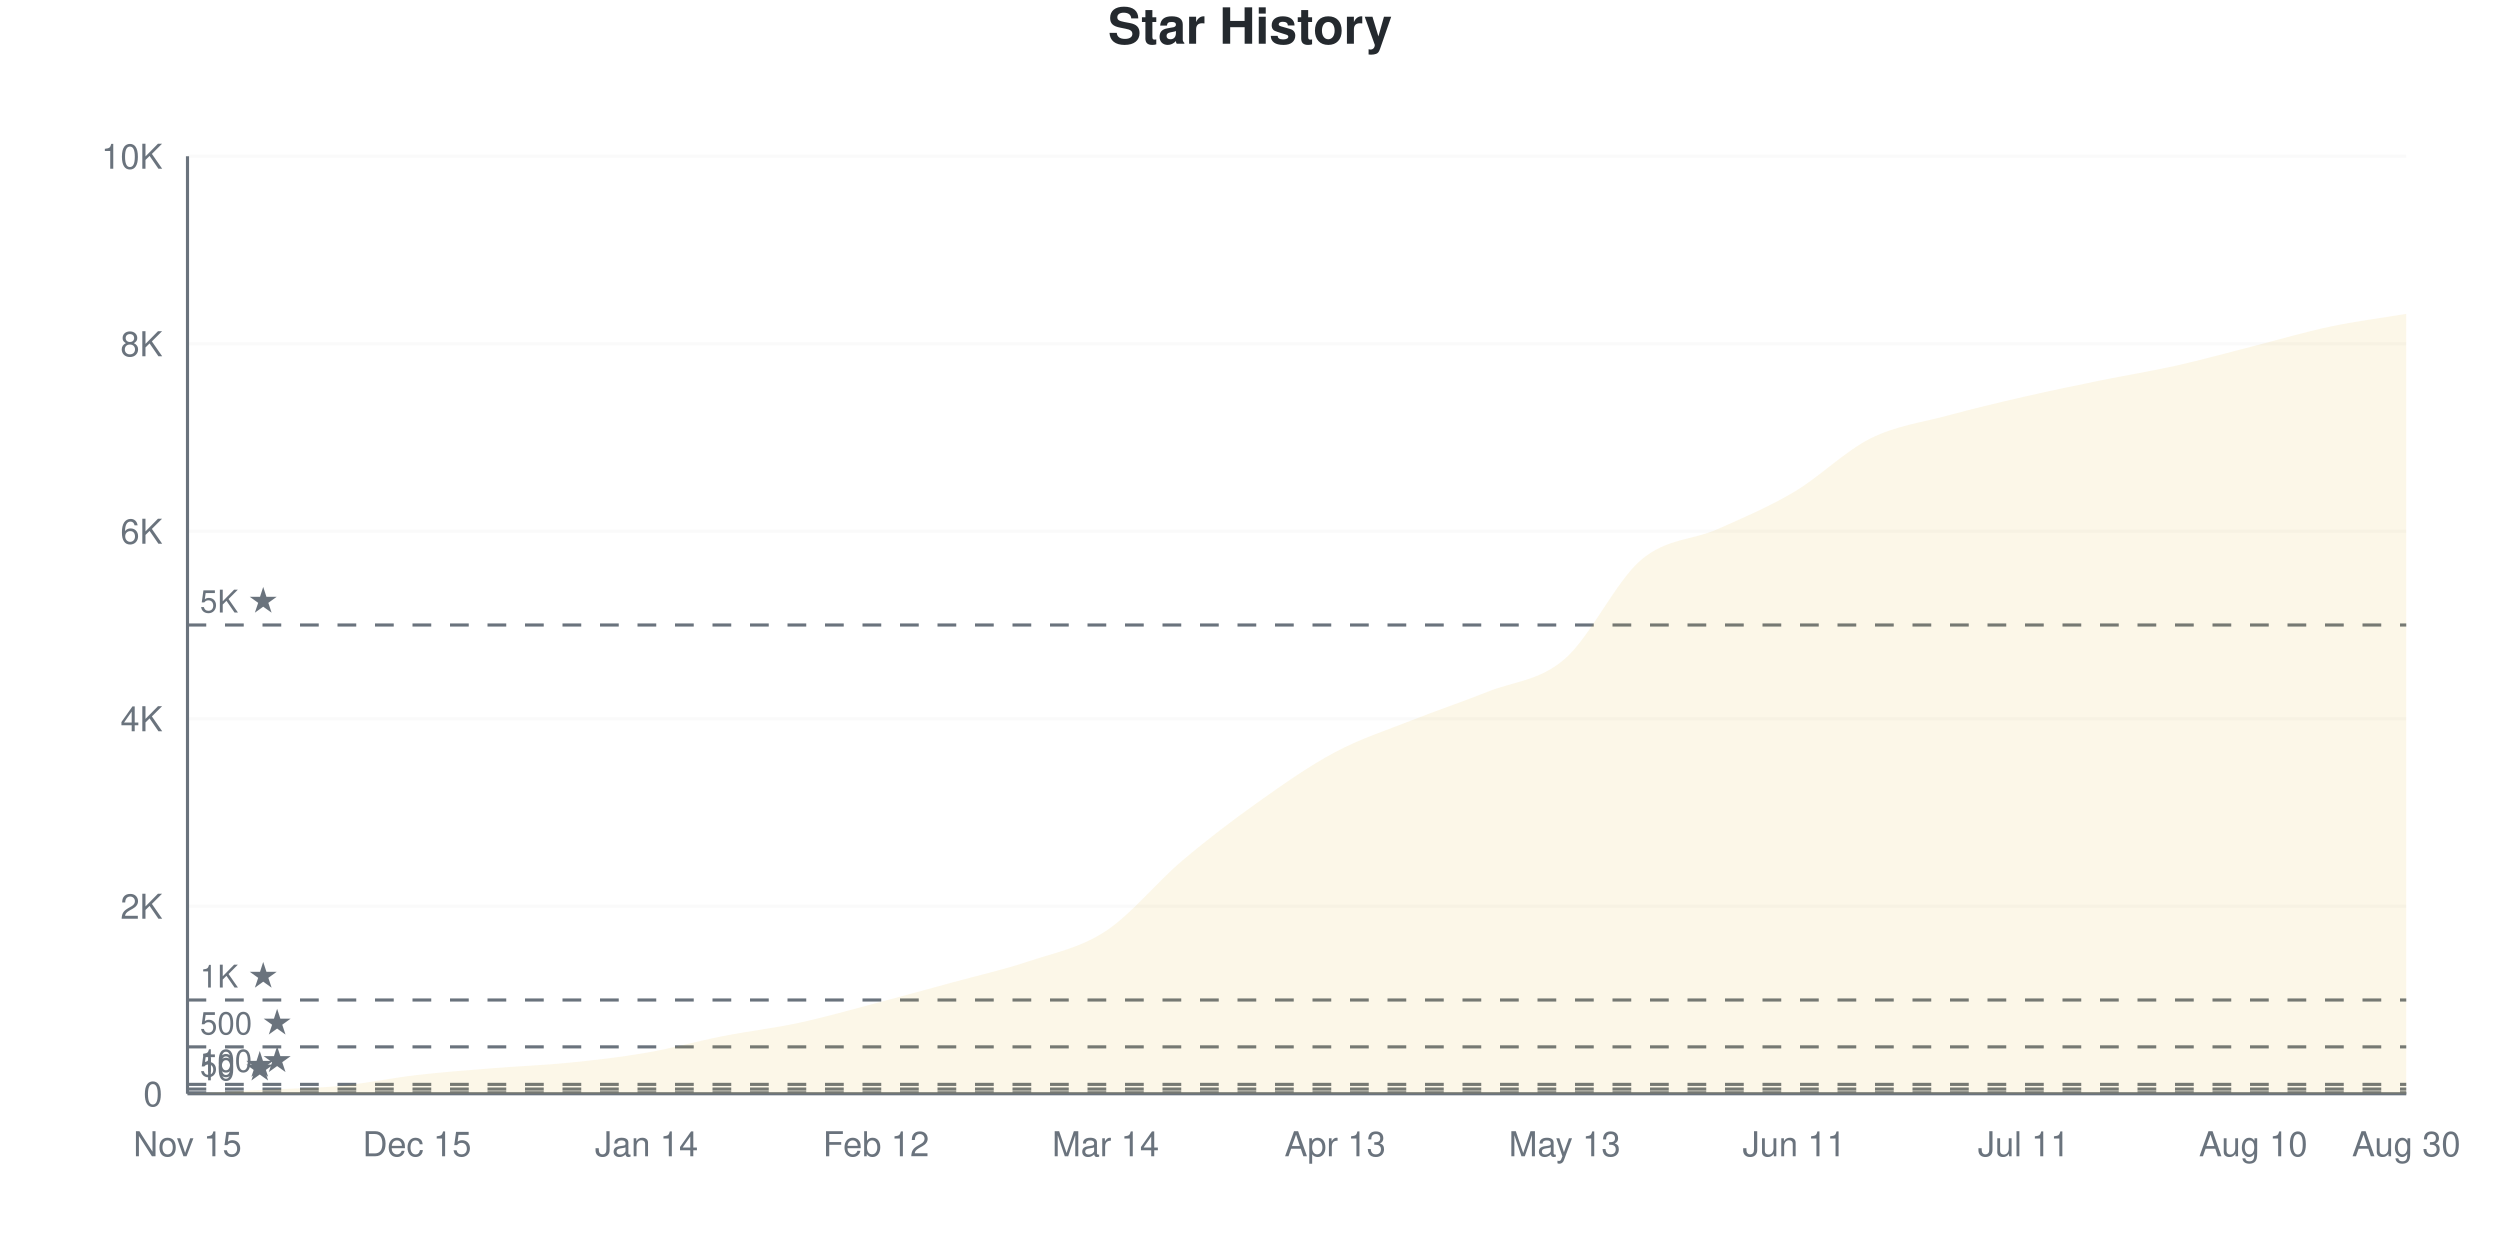
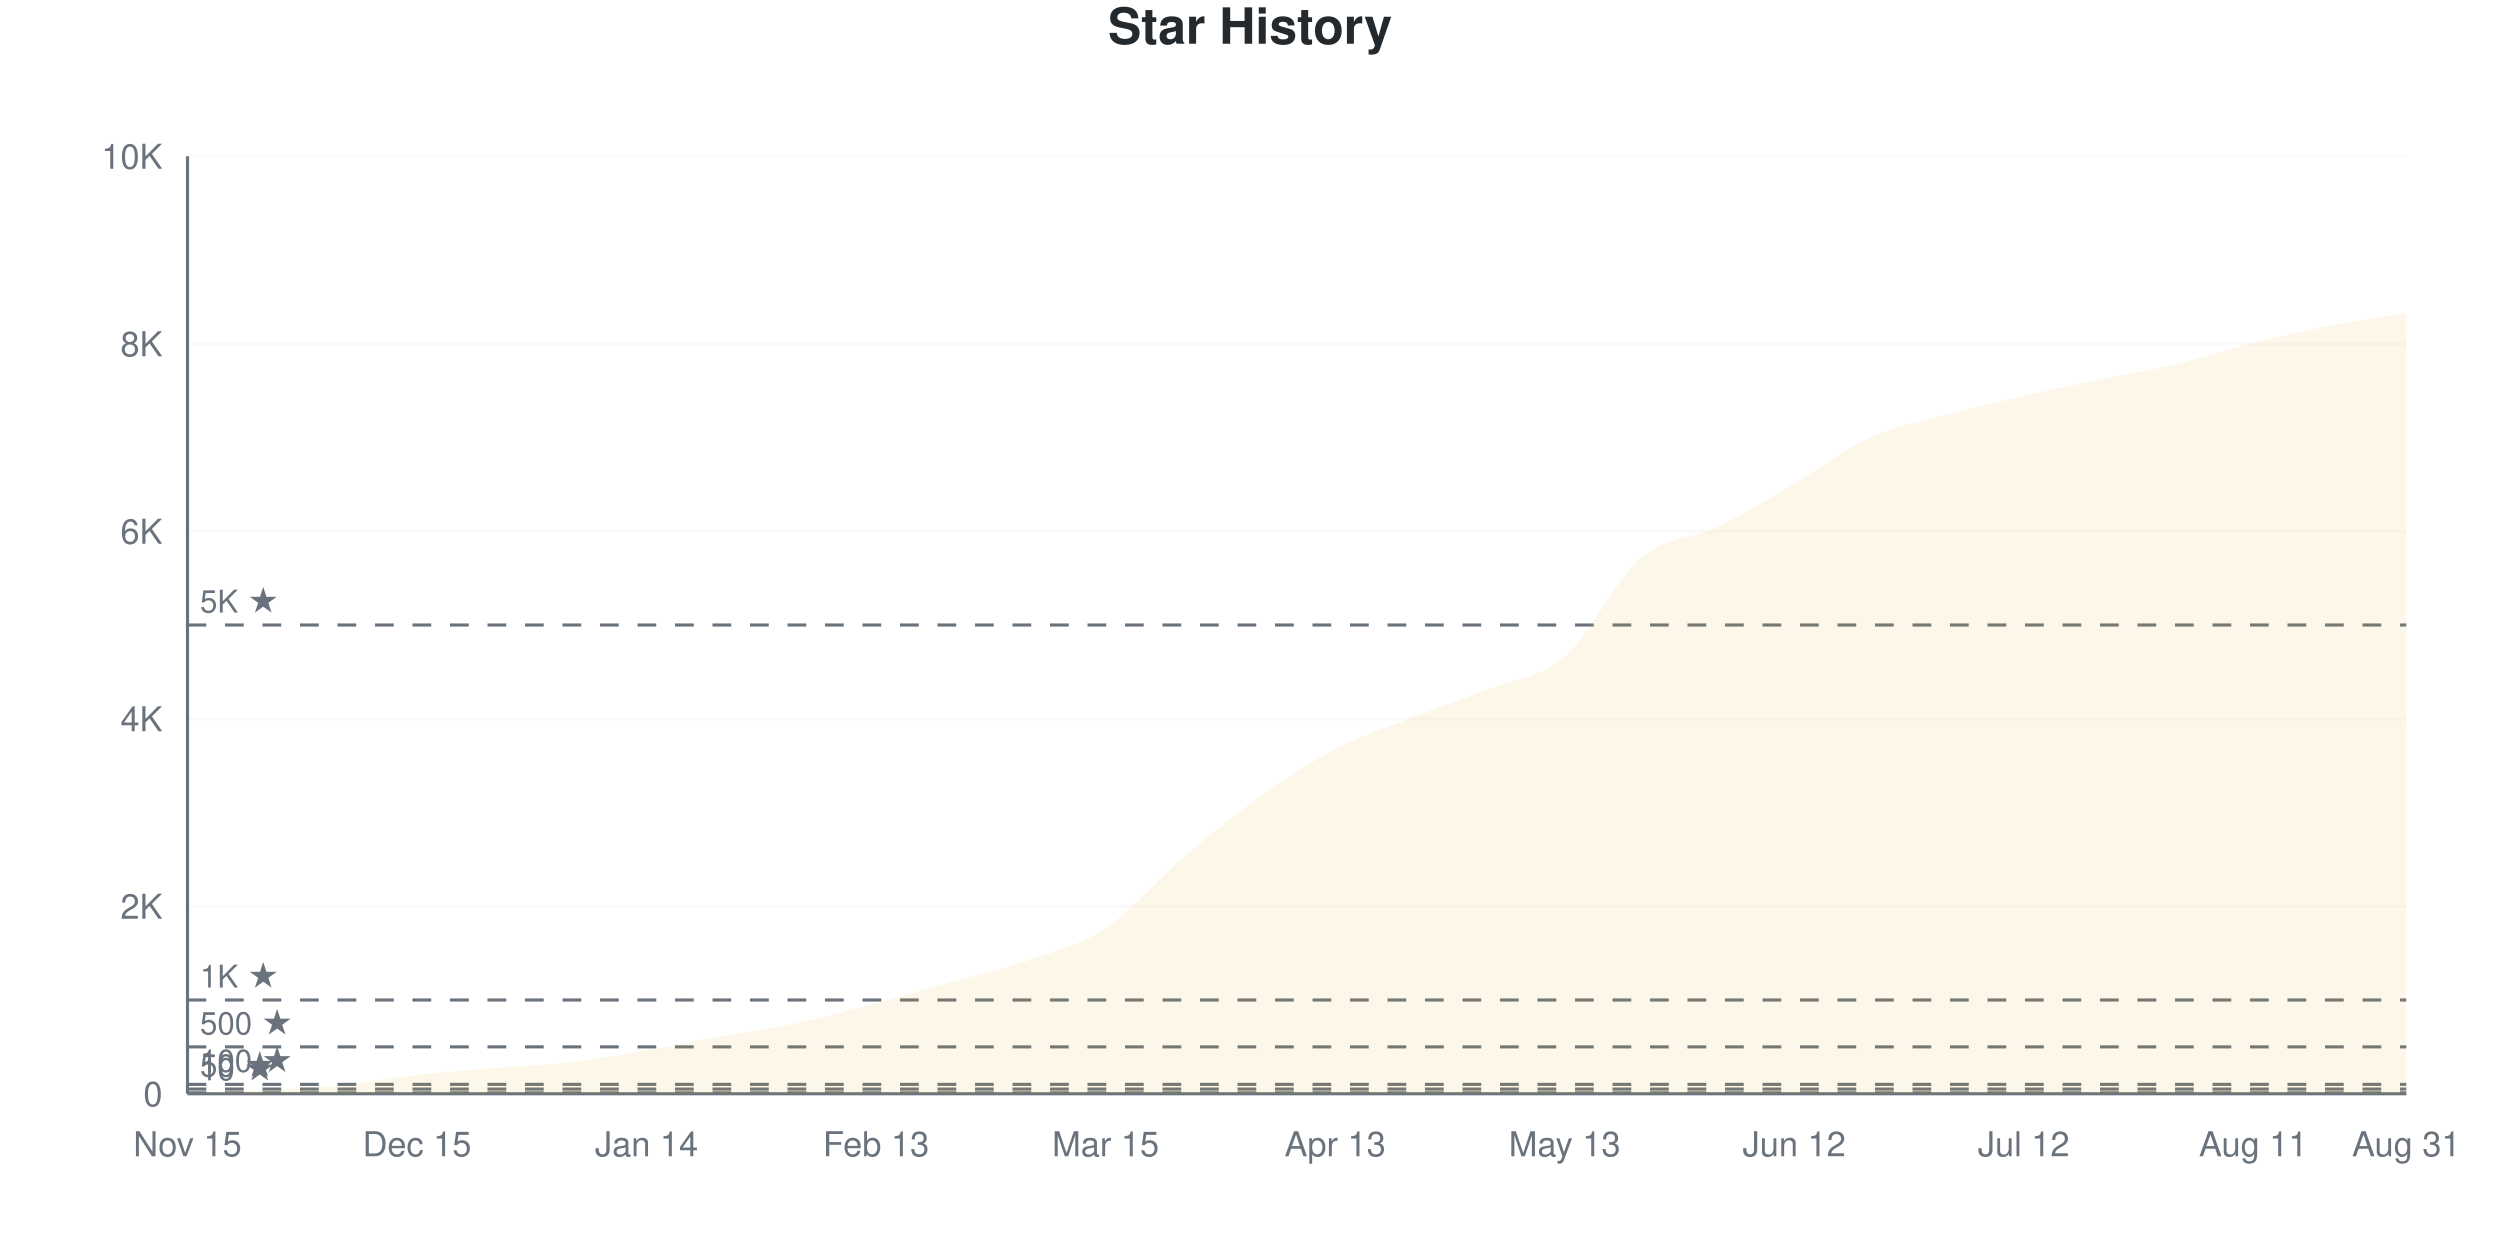
<svg xmlns="http://www.w3.org/2000/svg" viewBox="0 0 800 400" width="800" height="400">
  <style>
    @keyframes drawLine {
      to { stroke-dashoffset: 0; }
    }
    @keyframes fadeInPoint {
      from { opacity: 0; }
      to { opacity: 1; }
    }
    .data-line-0 {
-       stroke-dasharray: 1159;
-       stroke-dashoffset: 1159;
+       stroke-dasharray: 1158;
+       stroke-dashoffset: 1158;
      animation: drawLine 2s ease-out forwards;
    }
    .data-point {
      opacity: 0;
      animation: fadeInPoint 0.5s ease-out forwards;
    }
    .chart-bg { fill: #fff; }
    .chart-text { fill: #24292e; }
    .chart-muted { fill: #6a737d; }
    .chart-grid { stroke: #eee; }
    .chart-axis { stroke: #6a737d; }
    @media (prefers-color-scheme: dark) {
      .chart-bg { fill: #0d1117; }
      .chart-text { fill: #e6edf3; }
      .chart-muted { fill: #8b949e; }
      .chart-grid { stroke: #21262d; }
      .chart-axis { stroke: #8b949e; }
    }
  </style>
  <rect width="800" height="400" class="chart-bg" />
  <text x="400" y="14" text-anchor="middle" class="chart-text" font-size="16" font-weight="bold" font-family="-apple-system, BlinkMacSystemFont, 'Segoe UI', Helvetica, Arial, sans-serif">Star History</text>
  <g class="grid">
    <line x1="60" y1="350" x2="770" y2="350" class="chart-grid" stroke-opacity="0.3" />
    <text x="52" y="354" text-anchor="end" class="chart-muted" font-size="11" font-family="-apple-system, BlinkMacSystemFont, 'Segoe UI', Helvetica, Arial, sans-serif">0</text>
    <line x1="60" y1="290" x2="770" y2="290" class="chart-grid" stroke-opacity="0.3" />
    <text x="52" y="294" text-anchor="end" class="chart-muted" font-size="11" font-family="-apple-system, BlinkMacSystemFont, 'Segoe UI', Helvetica, Arial, sans-serif">2K</text>
    <line x1="60" y1="230" x2="770" y2="230" class="chart-grid" stroke-opacity="0.3" />
    <text x="52" y="234" text-anchor="end" class="chart-muted" font-size="11" font-family="-apple-system, BlinkMacSystemFont, 'Segoe UI', Helvetica, Arial, sans-serif">4K</text>
    <line x1="60" y1="170" x2="770" y2="170" class="chart-grid" stroke-opacity="0.3" />
    <text x="52" y="174" text-anchor="end" class="chart-muted" font-size="11" font-family="-apple-system, BlinkMacSystemFont, 'Segoe UI', Helvetica, Arial, sans-serif">6K</text>
    <line x1="60" y1="110" x2="770" y2="110" class="chart-grid" stroke-opacity="0.3" />
    <text x="52" y="114" text-anchor="end" class="chart-muted" font-size="11" font-family="-apple-system, BlinkMacSystemFont, 'Segoe UI', Helvetica, Arial, sans-serif">8K</text>
    <line x1="60" y1="50" x2="770" y2="50" class="chart-grid" stroke-opacity="0.3" />
    <text x="52" y="54" text-anchor="end" class="chart-muted" font-size="11" font-family="-apple-system, BlinkMacSystemFont, 'Segoe UI', Helvetica, Arial, sans-serif">10K</text>
  </g>
  <g class="milestones">
    <line x1="60" y1="349.7" x2="770" y2="349.7" class="chart-axis" stroke-width="1" stroke-dasharray="6,6" />
    <text x="64" y="345.7" class="chart-muted" font-size="10" font-family="-apple-system, BlinkMacSystemFont, 'Segoe UI', Helvetica, Arial, sans-serif">10 ★</text>
    <line x1="60" y1="348.5" x2="770" y2="348.5" class="chart-axis" stroke-width="1" stroke-dasharray="6,6" />
    <text x="64" y="344.5" class="chart-muted" font-size="10" font-family="-apple-system, BlinkMacSystemFont, 'Segoe UI', Helvetica, Arial, sans-serif">50 ★</text>
    <line x1="60" y1="347" x2="770" y2="347" class="chart-axis" stroke-width="1" stroke-dasharray="6,6" />
    <text x="64" y="343" class="chart-muted" font-size="10" font-family="-apple-system, BlinkMacSystemFont, 'Segoe UI', Helvetica, Arial, sans-serif">100 ★</text>
    <line x1="60" y1="335" x2="770" y2="335" class="chart-axis" stroke-width="1" stroke-dasharray="6,6" />
    <text x="64" y="331" class="chart-muted" font-size="10" font-family="-apple-system, BlinkMacSystemFont, 'Segoe UI', Helvetica, Arial, sans-serif">500 ★</text>
    <line x1="60" y1="320" x2="770" y2="320" class="chart-axis" stroke-width="1" stroke-dasharray="6,6" />
    <text x="64" y="316" class="chart-muted" font-size="10" font-family="-apple-system, BlinkMacSystemFont, 'Segoe UI', Helvetica, Arial, sans-serif">1K ★</text>
    <line x1="60" y1="200" x2="770" y2="200" class="chart-axis" stroke-width="1" stroke-dasharray="6,6" />
    <text x="64" y="196" class="chart-muted" font-size="10" font-family="-apple-system, BlinkMacSystemFont, 'Segoe UI', Helvetica, Arial, sans-serif">5K ★</text>
  </g>
  <g class="x-axis">
    <text x="60" y="370" text-anchor="middle" class="chart-muted" font-size="11" font-family="-apple-system, BlinkMacSystemFont, 'Segoe UI', Helvetica, Arial, sans-serif">Nov 15</text>
    <text x="133.448" y="370" text-anchor="middle" class="chart-muted" font-size="11" font-family="-apple-system, BlinkMacSystemFont, 'Segoe UI', Helvetica, Arial, sans-serif">Dec 15</text>
    <text x="206.897" y="370" text-anchor="middle" class="chart-muted" font-size="11" font-family="-apple-system, BlinkMacSystemFont, 'Segoe UI', Helvetica, Arial, sans-serif">Jan 14</text>
-     <text x="280.345" y="370" text-anchor="middle" class="chart-muted" font-size="11" font-family="-apple-system, BlinkMacSystemFont, 'Segoe UI', Helvetica, Arial, sans-serif">Feb 12</text>
-     <text x="353.793" y="370" text-anchor="middle" class="chart-muted" font-size="11" font-family="-apple-system, BlinkMacSystemFont, 'Segoe UI', Helvetica, Arial, sans-serif">Mar 14</text>
+     <text x="280.345" y="370" text-anchor="middle" class="chart-muted" font-size="11" font-family="-apple-system, BlinkMacSystemFont, 'Segoe UI', Helvetica, Arial, sans-serif">Feb 13</text>
+     <text x="353.793" y="370" text-anchor="middle" class="chart-muted" font-size="11" font-family="-apple-system, BlinkMacSystemFont, 'Segoe UI', Helvetica, Arial, sans-serif">Mar 15</text>
    <text x="427.241" y="370" text-anchor="middle" class="chart-muted" font-size="11" font-family="-apple-system, BlinkMacSystemFont, 'Segoe UI', Helvetica, Arial, sans-serif">Apr 13</text>
    <text x="500.69" y="370" text-anchor="middle" class="chart-muted" font-size="11" font-family="-apple-system, BlinkMacSystemFont, 'Segoe UI', Helvetica, Arial, sans-serif">May 13</text>
-     <text x="574.138" y="370" text-anchor="middle" class="chart-muted" font-size="11" font-family="-apple-system, BlinkMacSystemFont, 'Segoe UI', Helvetica, Arial, sans-serif">Jun 11</text>
-     <text x="647.586" y="370" text-anchor="middle" class="chart-muted" font-size="11" font-family="-apple-system, BlinkMacSystemFont, 'Segoe UI', Helvetica, Arial, sans-serif">Jul 11</text>
-     <text x="721.034" y="370" text-anchor="middle" class="chart-muted" font-size="11" font-family="-apple-system, BlinkMacSystemFont, 'Segoe UI', Helvetica, Arial, sans-serif">Aug 10</text>
-     <text x="770" y="370" text-anchor="middle" class="chart-muted" font-size="11" font-family="-apple-system, BlinkMacSystemFont, 'Segoe UI', Helvetica, Arial, sans-serif">Aug 30</text>
+     <text x="574.138" y="370" text-anchor="middle" class="chart-muted" font-size="11" font-family="-apple-system, BlinkMacSystemFont, 'Segoe UI', Helvetica, Arial, sans-serif">Jun 12</text>
+     <text x="647.586" y="370" text-anchor="middle" class="chart-muted" font-size="11" font-family="-apple-system, BlinkMacSystemFont, 'Segoe UI', Helvetica, Arial, sans-serif">Jul 12</text>
+     <text x="721.034" y="370" text-anchor="middle" class="chart-muted" font-size="11" font-family="-apple-system, BlinkMacSystemFont, 'Segoe UI', Helvetica, Arial, sans-serif">Aug 11</text>
+     <text x="770" y="370" text-anchor="middle" class="chart-muted" font-size="11" font-family="-apple-system, BlinkMacSystemFont, 'Segoe UI', Helvetica, Arial, sans-serif">Aug 31</text>
  </g>
  <line x1="60" y1="50" x2="60" y2="350" class="chart-axis" stroke-width="1" />
  <line x1="60" y1="350" x2="770" y2="350" class="chart-axis" stroke-width="1" />
-   <path d="M60,350 L60,349.97 C68.161,349.56 76.322,349.155 84.483,348.74 C92.644,348.325 100.805,348.27 108.966,347.48 C117.126,346.69 125.287,344.945 133.448,344 C141.609,343.055 149.77,342.47 157.931,341.81 C166.092,341.15 174.253,340.865 182.414,340.04 C190.575,339.215 198.736,338.275 206.897,336.86 C215.057,335.445 223.218,333.15 231.379,331.55 C239.54,329.95 247.701,329.02 255.862,327.26 C264.023,325.5 272.184,323.14 280.345,320.99 C288.506,318.84 296.667,316.595 304.828,314.36 C312.989,312.125 321.149,310.31 329.31,307.58 C337.471,304.85 345.632,303.335 353.793,297.98 C361.954,292.625 370.115,282.355 378.276,275.45 C386.437,268.545 394.598,262.345 402.759,256.55 C410.92,250.755 419.08,245.02 427.241,240.68 C435.402,236.34 443.563,233.74 451.724,230.51 C459.885,227.28 468.046,224.57 476.207,221.3 C484.368,218.03 492.529,217.915 500.69,210.89 C508.851,203.865 517.011,186.08 525.172,179.15 C533.333,172.22 541.494,172.935 549.655,169.31 C557.816,165.685 565.977,162.24 574.138,157.4 C582.299,152.56 590.46,144.335 598.621,140.27 C606.782,136.205 614.943,135.225 623.103,133.01 C631.264,130.795 639.425,128.855 647.586,126.98 C655.747,125.105 663.908,123.43 672.069,121.76 C680.23,120.09 688.391,118.79 696.552,116.96 C704.713,115.13 712.874,112.85 721.034,110.78 C729.195,108.71 737.356,106.265 745.517,104.54 C753.678,102.815 761.839,101.8 770,100.43 L770,350 L60,350 Z" fill="#dfb317" fill-opacity="0.1" />
-   <path d="M60,350 L60,349.97 C68.161,349.56 76.322,349.155 84.483,348.74 C92.644,348.325 100.805,348.27 108.966,347.48 C117.126,346.69 125.287,344.945 133.448,344 C141.609,343.055 149.77,342.47 157.931,341.81 C166.092,341.15 174.253,340.865 182.414,340.04 C190.575,339.215 198.736,338.275 206.897,336.86 C215.057,335.445 223.218,333.15 231.379,331.55 C239.54,329.95 247.701,329.02 255.862,327.26 C264.023,325.5 272.184,323.14 280.345,320.99 C288.506,318.84 296.667,316.595 304.828,314.36 C312.989,312.125 321.149,310.31 329.31,307.58 C337.471,304.85 345.632,303.335 353.793,297.98 C361.954,292.625 370.115,282.355 378.276,275.45 C386.437,268.545 394.598,262.345 402.759,256.55 C410.92,250.755 419.08,245.02 427.241,240.68 C435.402,236.34 443.563,233.74 451.724,230.51 C459.885,227.28 468.046,224.57 476.207,221.3 C484.368,218.03 492.529,217.915 500.69,210.89 C508.851,203.865 517.011,186.08 525.172,179.15 C533.333,172.22 541.494,172.935 549.655,169.31 C557.816,165.685 565.977,162.24 574.138,157.4 C582.299,152.56 590.46,144.335 598.621,140.27 C606.782,136.205 614.943,135.225 623.103,133.01 C631.264,130.795 639.425,128.855 647.586,126.98 C655.747,125.105 663.908,123.43 672.069,121.76 C680.23,120.09 688.391,118.79 696.552,116.96 C704.713,115.13 712.874,112.85 721.034,110.78 C729.195,108.71 737.356,106.265 745.517,104.54 C753.678,102.815 761.839,101.8 770,100.43" fill="none" stroke="#dfb317" stroke-width="2.5" class="data-line-0" />
+   <path d="M60,350 L60,349.97 C68.161,349.56 76.322,349.155 84.483,348.74 C92.644,348.325 100.805,348.27 108.966,347.48 C117.126,346.69 125.287,344.95 133.448,344 C141.609,343.05 149.77,342.455 157.931,341.78 C166.092,341.105 174.253,340.895 182.414,339.95 C190.575,339.005 198.736,337.52 206.897,336.11 C215.057,334.7 223.218,332.97 231.379,331.49 C239.54,330.01 247.701,328.98 255.862,327.23 C264.023,325.48 272.184,323.165 280.345,320.99 C288.506,318.815 296.667,316.47 304.828,314.18 C312.989,311.89 321.149,310.105 329.31,307.25 C337.471,304.395 345.632,302.475 353.793,297.05 C361.954,291.625 370.115,281.66 378.276,274.7 C386.437,267.74 394.598,261.115 402.759,255.29 C410.92,249.465 419.08,244.015 427.241,239.75 C435.402,235.485 443.563,232.905 451.724,229.7 C459.885,226.495 468.046,223.78 476.207,220.52 C484.368,217.26 492.529,217.145 500.69,210.14 C508.851,203.135 517.011,185.41 525.172,178.49 C533.333,171.57 541.494,172.56 549.655,168.62 C557.816,164.68 565.977,159.64 574.138,154.85 C582.299,150.06 590.46,143.585 598.621,139.88 C606.782,136.175 614.943,134.82 623.103,132.62 C631.264,130.42 639.425,128.545 647.586,126.68 C655.747,124.815 663.908,123.125 672.069,121.43 C680.23,119.735 688.391,118.455 696.552,116.51 C704.713,114.565 712.874,111.805 721.034,109.76 C729.195,107.715 737.356,105.86 745.517,104.24 C753.678,102.62 761.839,101.44 770,100.04 L770,350 L60,350 Z" fill="#dfb317" fill-opacity="0.1" />
+   <path d="M60,350 L60,349.97 C68.161,349.56 76.322,349.155 84.483,348.74 C92.644,348.325 100.805,348.27 108.966,347.48 C117.126,346.69 125.287,344.95 133.448,344 C141.609,343.05 149.77,342.455 157.931,341.78 C166.092,341.105 174.253,340.895 182.414,339.95 C190.575,339.005 198.736,337.52 206.897,336.11 C215.057,334.7 223.218,332.97 231.379,331.49 C239.54,330.01 247.701,328.98 255.862,327.23 C264.023,325.48 272.184,323.165 280.345,320.99 C288.506,318.815 296.667,316.47 304.828,314.18 C312.989,311.89 321.149,310.105 329.31,307.25 C337.471,304.395 345.632,302.475 353.793,297.05 C361.954,291.625 370.115,281.66 378.276,274.7 C386.437,267.74 394.598,261.115 402.759,255.29 C410.92,249.465 419.08,244.015 427.241,239.75 C435.402,235.485 443.563,232.905 451.724,229.7 C459.885,226.495 468.046,223.78 476.207,220.52 C484.368,217.26 492.529,217.145 500.69,210.14 C508.851,203.135 517.011,185.41 525.172,178.49 C533.333,171.57 541.494,172.56 549.655,168.62 C557.816,164.68 565.977,159.64 574.138,154.85 C582.299,150.06 590.46,143.585 598.621,139.88 C606.782,136.175 614.943,134.82 623.103,132.62 C631.264,130.42 639.425,128.545 647.586,126.68 C655.747,124.815 663.908,123.125 672.069,121.43 C680.23,119.735 688.391,118.455 696.552,116.51 C704.713,114.565 712.874,111.805 721.034,109.76 C729.195,107.715 737.356,105.86 745.517,104.24 C753.678,102.62 761.839,101.44 770,100.04" fill="none" stroke="#dfb317" stroke-width="2.5" class="data-line-0" />
  <g class="points">
    <circle cx="60" cy="349.97" r="4" fill="#dfb317" class="data-point" style="animation-delay: 1.50s" />
    <circle cx="84.483" cy="348.74" r="4" fill="#dfb317" class="data-point" style="animation-delay: 1.55s" />
    <circle cx="108.966" cy="347.48" r="4" fill="#dfb317" class="data-point" style="animation-delay: 1.60s" />
    <circle cx="133.448" cy="344" r="4" fill="#dfb317" class="data-point" style="animation-delay: 1.65s" />
-     <circle cx="157.931" cy="341.81" r="4" fill="#dfb317" class="data-point" style="animation-delay: 1.70s" />
-     <circle cx="182.414" cy="340.04" r="4" fill="#dfb317" class="data-point" style="animation-delay: 1.75s" />
-     <circle cx="206.897" cy="336.86" r="4" fill="#dfb317" class="data-point" style="animation-delay: 1.80s" />
-     <circle cx="231.379" cy="331.55" r="4" fill="#dfb317" class="data-point" style="animation-delay: 1.85s" />
-     <circle cx="255.862" cy="327.26" r="4" fill="#dfb317" class="data-point" style="animation-delay: 1.90s" />
+     <circle cx="157.931" cy="341.78" r="4" fill="#dfb317" class="data-point" style="animation-delay: 1.70s" />
+     <circle cx="182.414" cy="339.95" r="4" fill="#dfb317" class="data-point" style="animation-delay: 1.75s" />
+     <circle cx="206.897" cy="336.11" r="4" fill="#dfb317" class="data-point" style="animation-delay: 1.80s" />
+     <circle cx="231.379" cy="331.49" r="4" fill="#dfb317" class="data-point" style="animation-delay: 1.85s" />
+     <circle cx="255.862" cy="327.23" r="4" fill="#dfb317" class="data-point" style="animation-delay: 1.90s" />
    <circle cx="280.345" cy="320.99" r="4" fill="#dfb317" class="data-point" style="animation-delay: 1.95s" />
-     <circle cx="304.828" cy="314.36" r="4" fill="#dfb317" class="data-point" style="animation-delay: 2.00s" />
-     <circle cx="329.31" cy="307.58" r="4" fill="#dfb317" class="data-point" style="animation-delay: 2.05s" />
-     <circle cx="353.793" cy="297.98" r="4" fill="#dfb317" class="data-point" style="animation-delay: 2.10s" />
-     <circle cx="378.276" cy="275.45" r="4" fill="#dfb317" class="data-point" style="animation-delay: 2.15s" />
-     <circle cx="402.759" cy="256.55" r="4" fill="#dfb317" class="data-point" style="animation-delay: 2.20s" />
-     <circle cx="427.241" cy="240.68" r="4" fill="#dfb317" class="data-point" style="animation-delay: 2.25s" />
-     <circle cx="451.724" cy="230.51" r="4" fill="#dfb317" class="data-point" style="animation-delay: 2.30s" />
-     <circle cx="476.207" cy="221.3" r="4" fill="#dfb317" class="data-point" style="animation-delay: 2.35s" />
-     <circle cx="500.69" cy="210.89" r="4" fill="#dfb317" class="data-point" style="animation-delay: 2.40s" />
-     <circle cx="525.172" cy="179.15" r="4" fill="#dfb317" class="data-point" style="animation-delay: 2.45s" />
-     <circle cx="549.655" cy="169.31" r="4" fill="#dfb317" class="data-point" style="animation-delay: 2.50s" />
-     <circle cx="574.138" cy="157.4" r="4" fill="#dfb317" class="data-point" style="animation-delay: 2.55s" />
-     <circle cx="598.621" cy="140.27" r="4" fill="#dfb317" class="data-point" style="animation-delay: 2.60s" />
-     <circle cx="623.103" cy="133.01" r="4" fill="#dfb317" class="data-point" style="animation-delay: 2.65s" />
-     <circle cx="647.586" cy="126.98" r="4" fill="#dfb317" class="data-point" style="animation-delay: 2.70s" />
-     <circle cx="672.069" cy="121.76" r="4" fill="#dfb317" class="data-point" style="animation-delay: 2.75s" />
-     <circle cx="696.552" cy="116.96" r="4" fill="#dfb317" class="data-point" style="animation-delay: 2.80s" />
-     <circle cx="721.034" cy="110.78" r="4" fill="#dfb317" class="data-point" style="animation-delay: 2.85s" />
-     <circle cx="745.517" cy="104.54" r="4" fill="#dfb317" class="data-point" style="animation-delay: 2.90s" />
-     <circle cx="770" cy="100.43" r="4" fill="#dfb317" class="data-point" style="animation-delay: 2.95s" />
+     <circle cx="304.828" cy="314.18" r="4" fill="#dfb317" class="data-point" style="animation-delay: 2.00s" />
+     <circle cx="329.31" cy="307.25" r="4" fill="#dfb317" class="data-point" style="animation-delay: 2.05s" />
+     <circle cx="353.793" cy="297.05" r="4" fill="#dfb317" class="data-point" style="animation-delay: 2.10s" />
+     <circle cx="378.276" cy="274.7" r="4" fill="#dfb317" class="data-point" style="animation-delay: 2.15s" />
+     <circle cx="402.759" cy="255.29" r="4" fill="#dfb317" class="data-point" style="animation-delay: 2.20s" />
+     <circle cx="427.241" cy="239.75" r="4" fill="#dfb317" class="data-point" style="animation-delay: 2.25s" />
+     <circle cx="451.724" cy="229.7" r="4" fill="#dfb317" class="data-point" style="animation-delay: 2.30s" />
+     <circle cx="476.207" cy="220.52" r="4" fill="#dfb317" class="data-point" style="animation-delay: 2.35s" />
+     <circle cx="500.69" cy="210.14" r="4" fill="#dfb317" class="data-point" style="animation-delay: 2.40s" />
+     <circle cx="525.172" cy="178.49" r="4" fill="#dfb317" class="data-point" style="animation-delay: 2.45s" />
+     <circle cx="549.655" cy="168.62" r="4" fill="#dfb317" class="data-point" style="animation-delay: 2.50s" />
+     <circle cx="574.138" cy="154.85" r="4" fill="#dfb317" class="data-point" style="animation-delay: 2.55s" />
+     <circle cx="598.621" cy="139.88" r="4" fill="#dfb317" class="data-point" style="animation-delay: 2.60s" />
+     <circle cx="623.103" cy="132.62" r="4" fill="#dfb317" class="data-point" style="animation-delay: 2.65s" />
+     <circle cx="647.586" cy="126.68" r="4" fill="#dfb317" class="data-point" style="animation-delay: 2.70s" />
+     <circle cx="672.069" cy="121.43" r="4" fill="#dfb317" class="data-point" style="animation-delay: 2.75s" />
+     <circle cx="696.552" cy="116.51" r="4" fill="#dfb317" class="data-point" style="animation-delay: 2.80s" />
+     <circle cx="721.034" cy="109.76" r="4" fill="#dfb317" class="data-point" style="animation-delay: 2.85s" />
+     <circle cx="745.517" cy="104.24" r="4" fill="#dfb317" class="data-point" style="animation-delay: 2.90s" />
+     <circle cx="770" cy="100.04" r="4" fill="#dfb317" class="data-point" style="animation-delay: 2.95s" />
  </g>
</svg>
